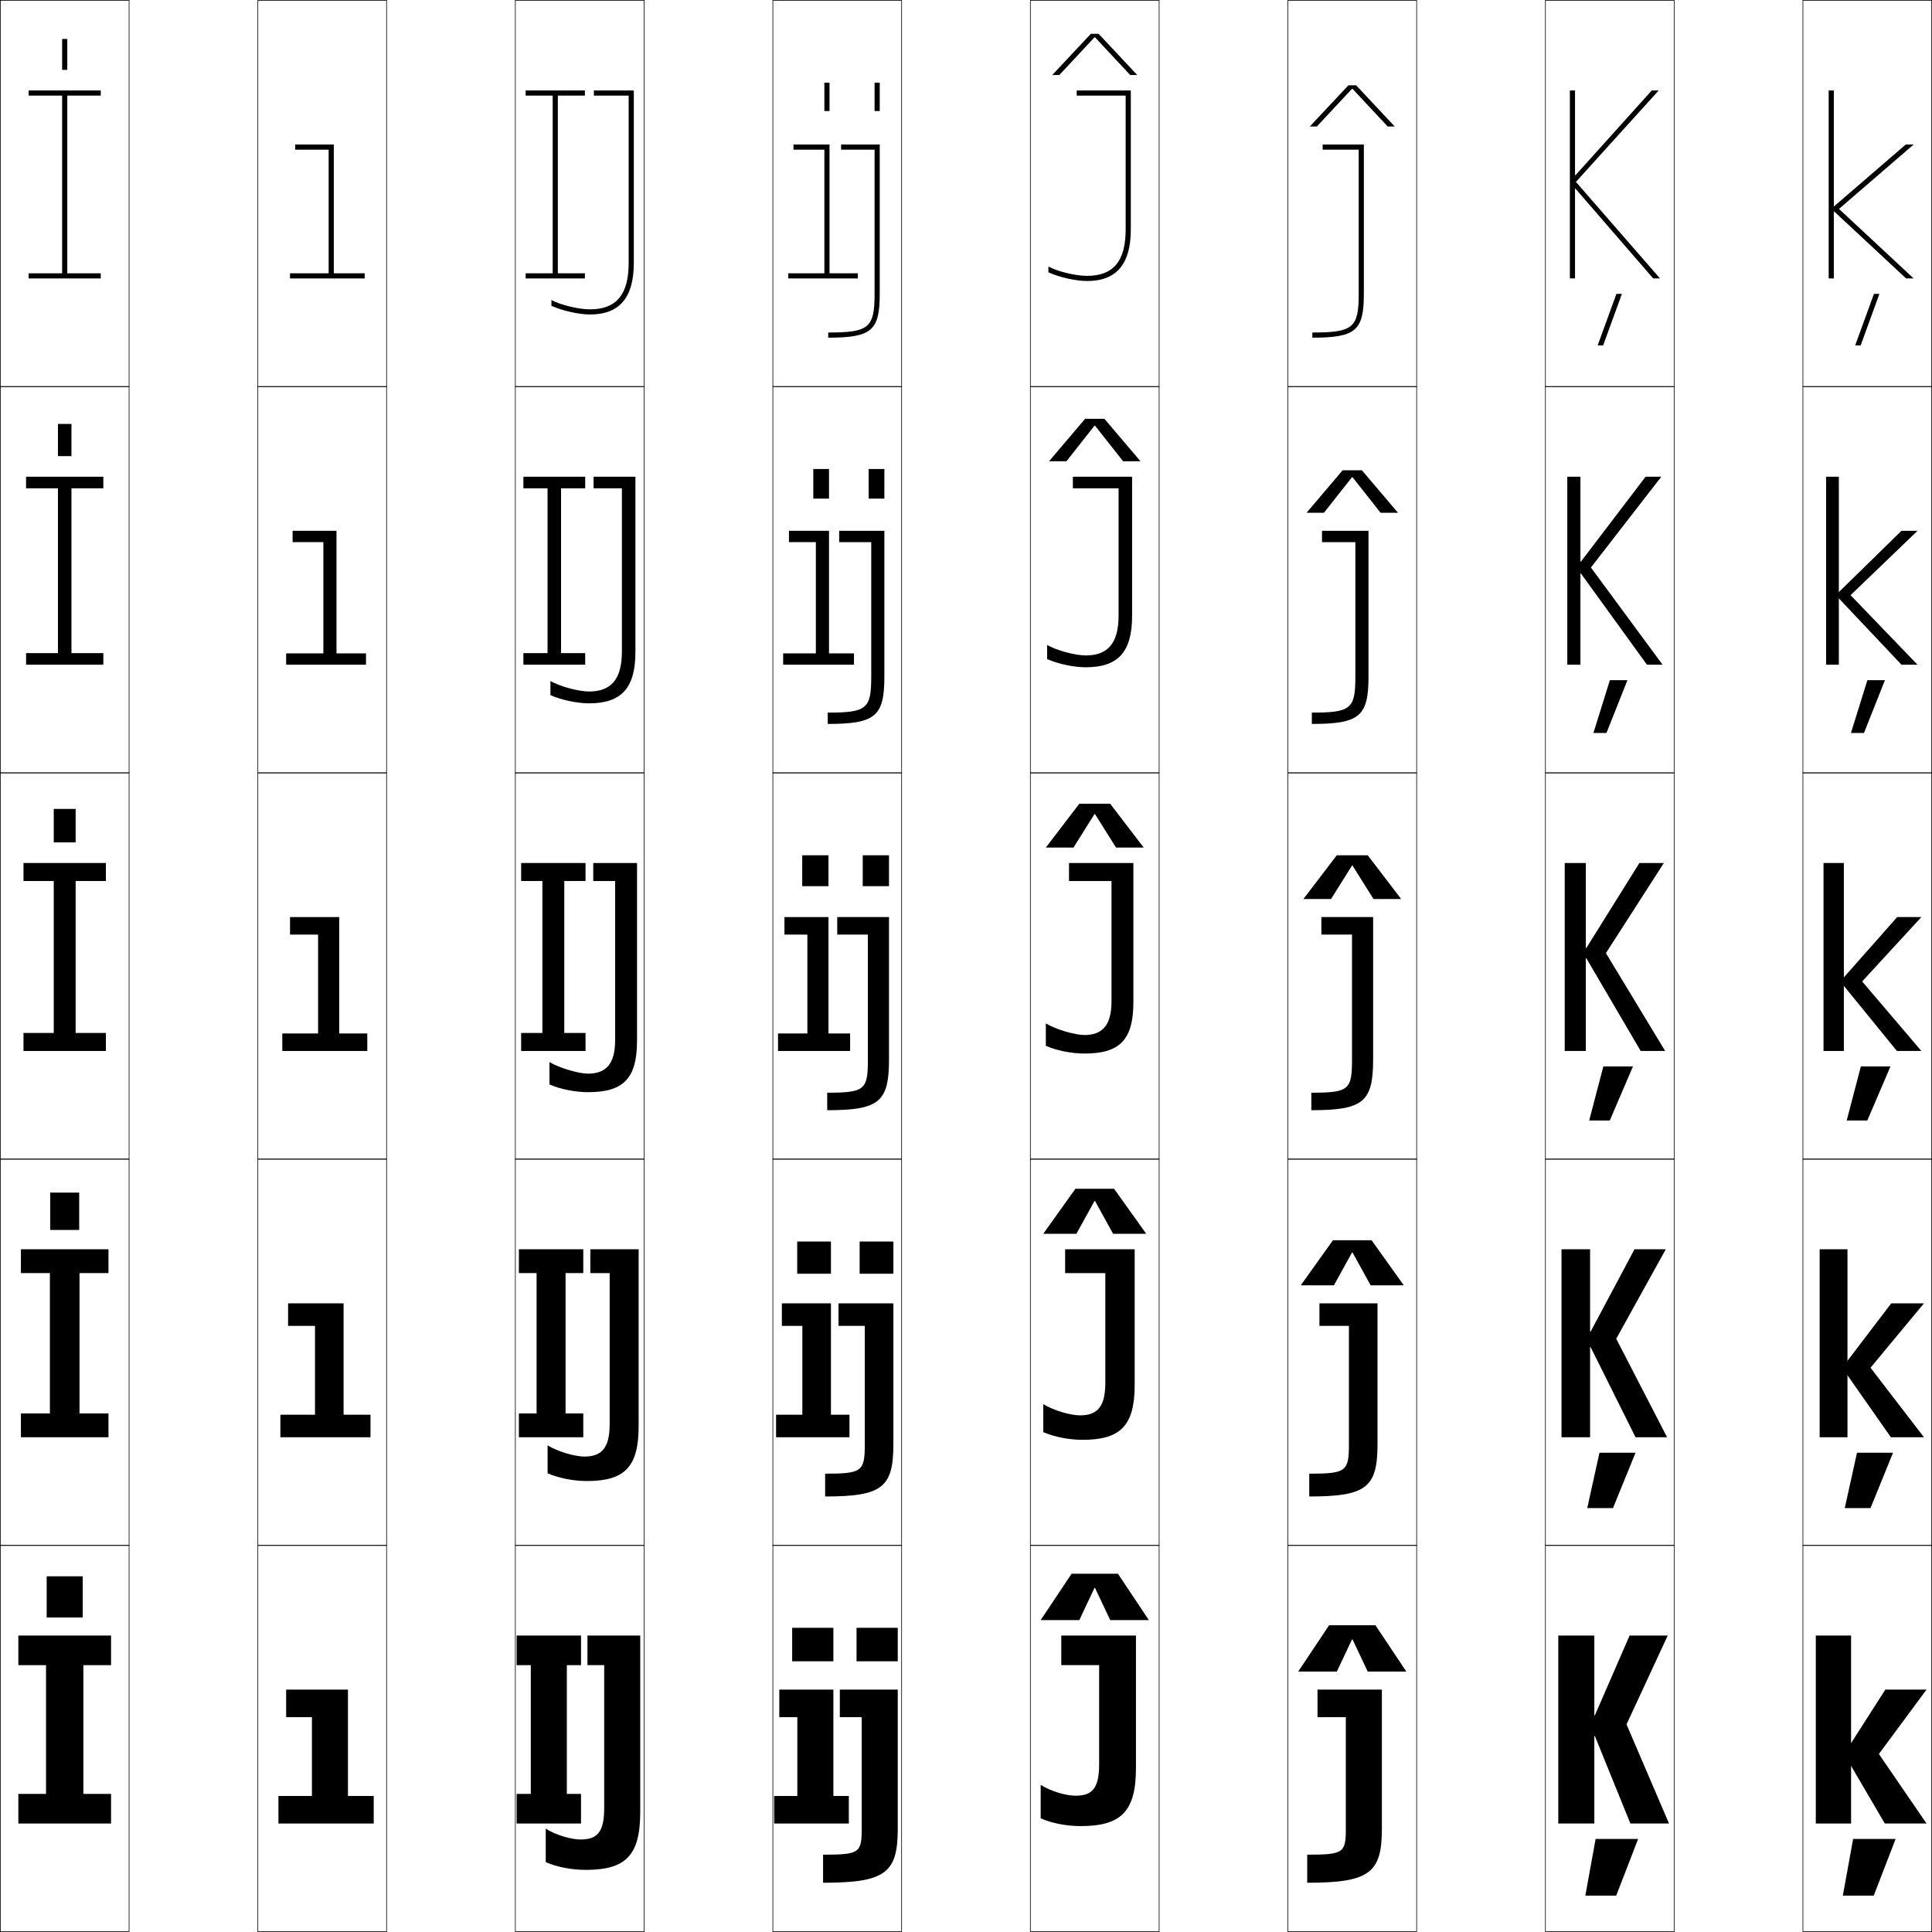
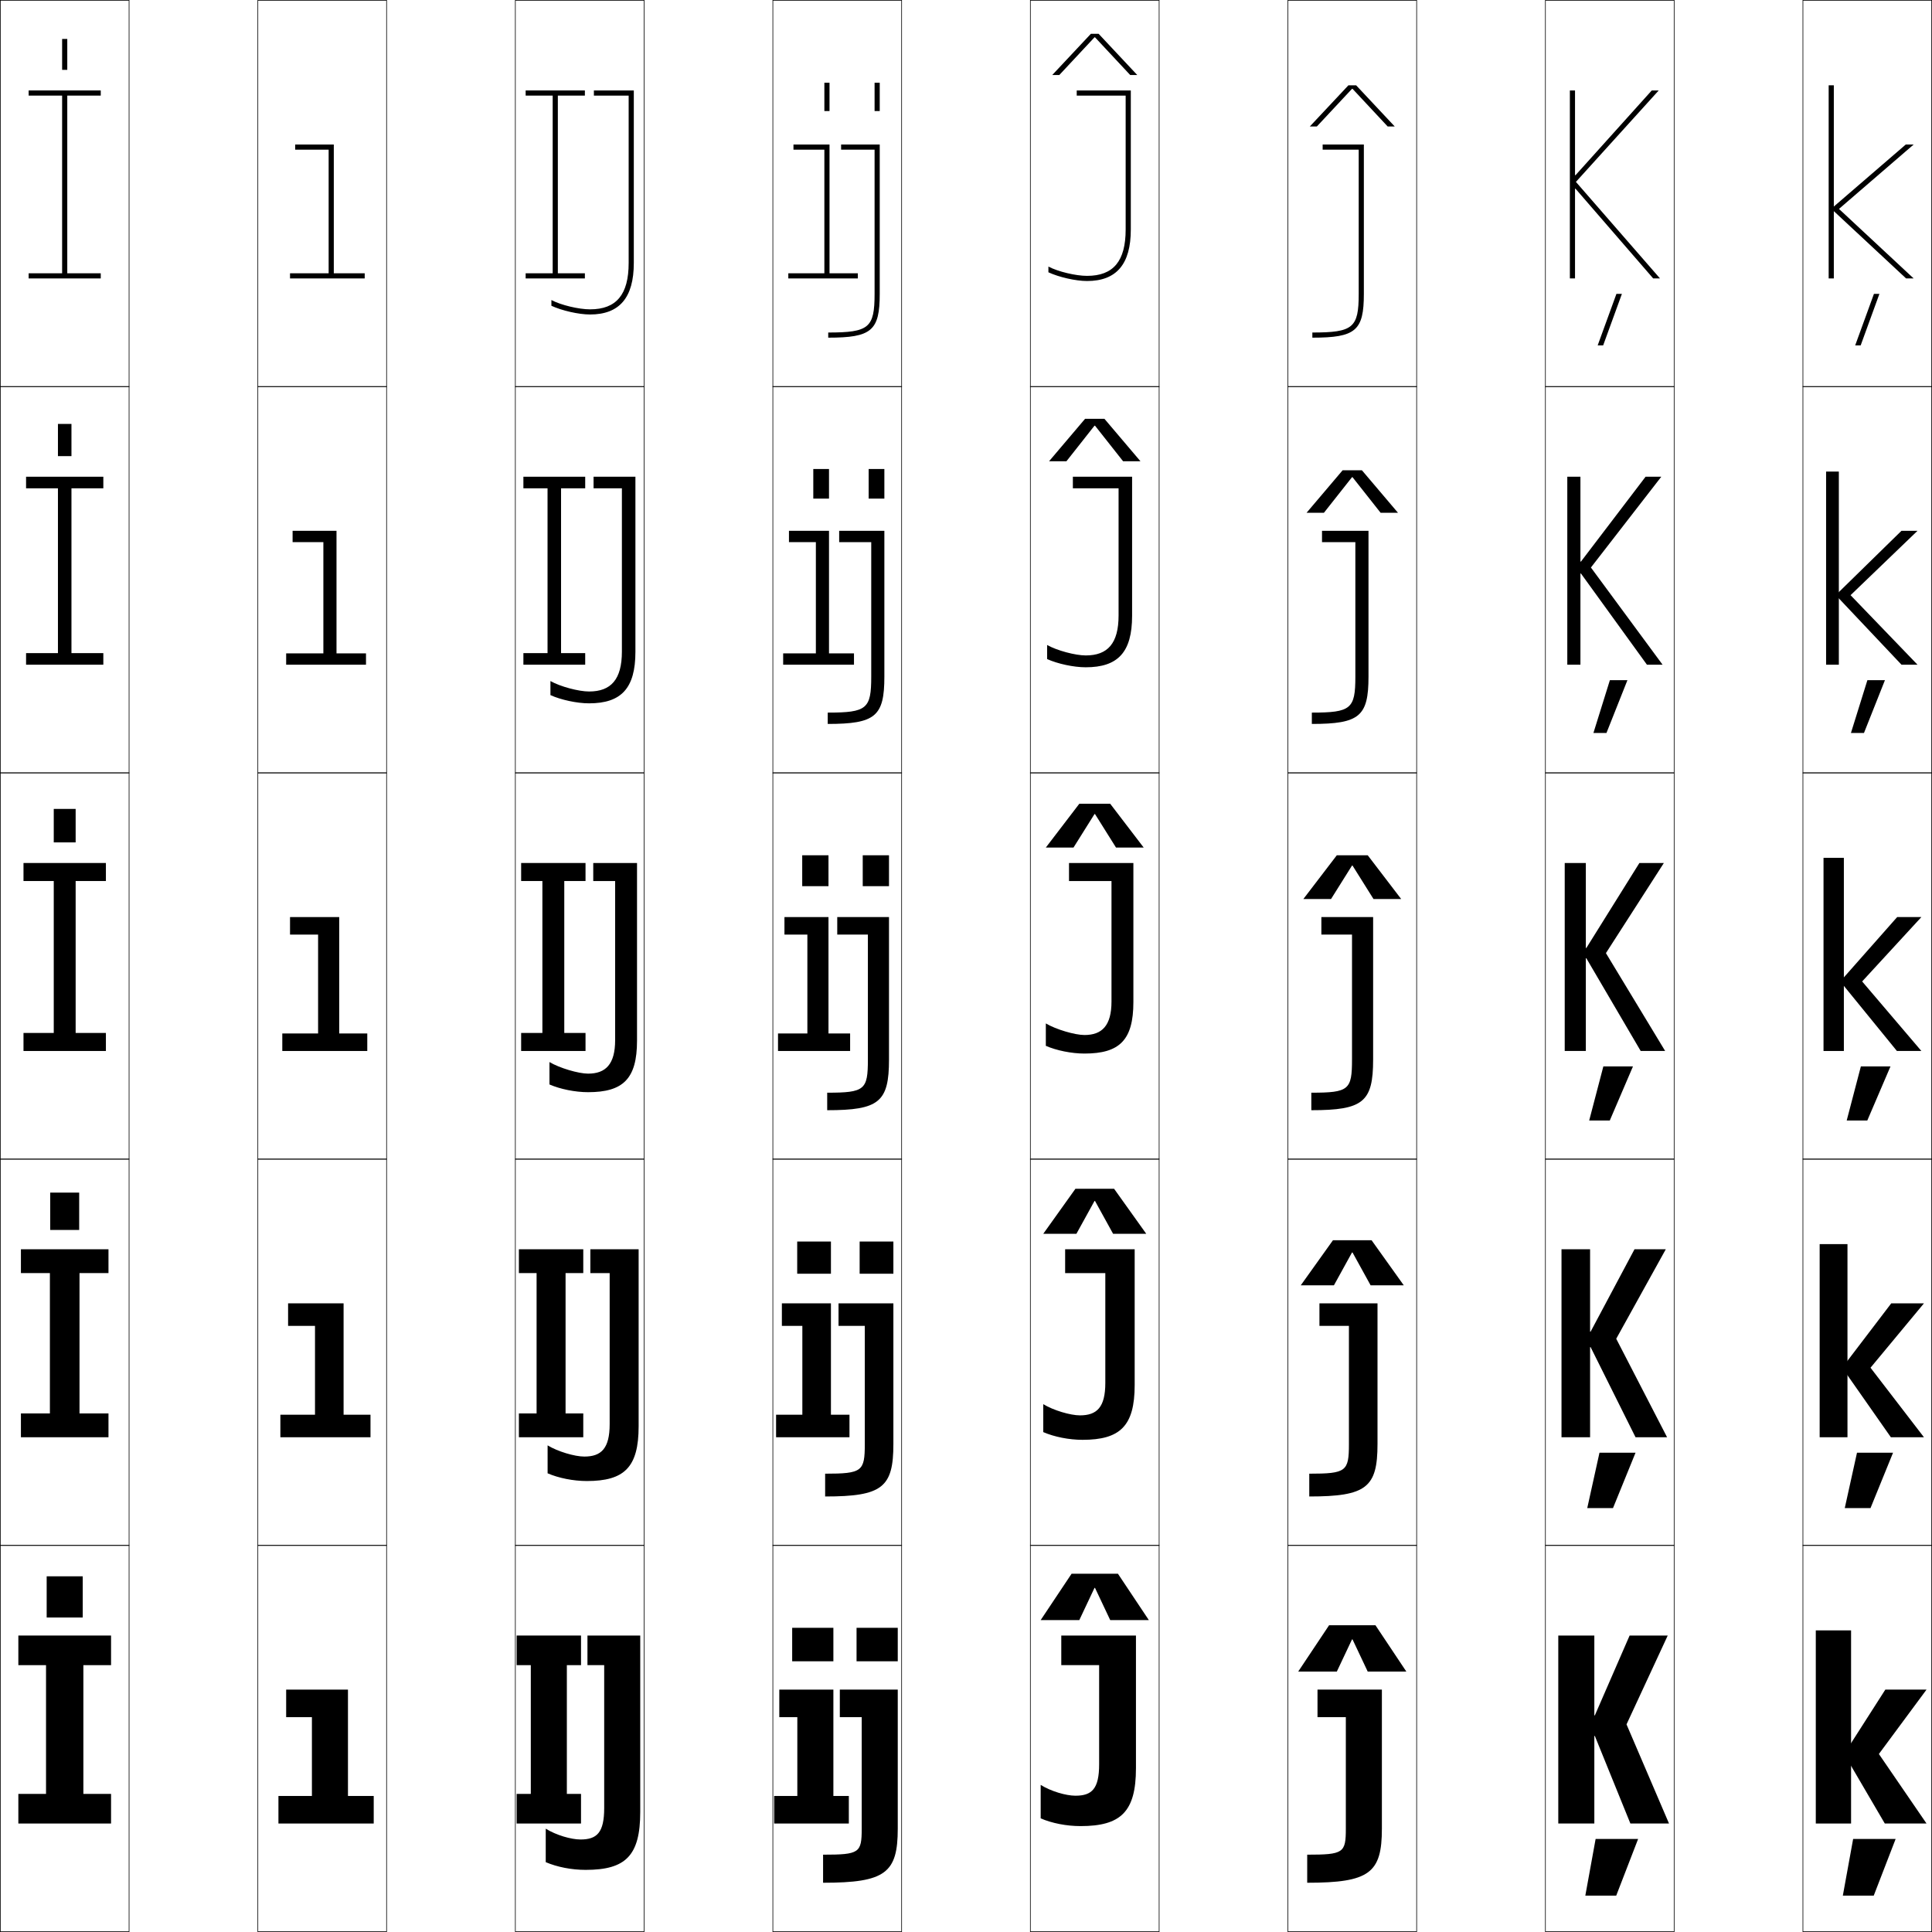
<svg xmlns="http://www.w3.org/2000/svg" width="750.25" height="750.25" viewBox="0 0 750.25 750.25" overflow="visible" enable-background="new 0 0 750.25 750.25" xml:space="preserve">
  <g id="レイヤー1">
    <g>
      <rect x="0.125" y="0.125" fill="none" stroke="#000000" stroke-width="0.25" width="50" height="150" />
      <rect x="100.125" y="0.125" fill="none" stroke="#000000" stroke-width="0.25" width="50" height="150" />
      <rect x="200.125" y="0.125" fill="none" stroke="#000000" stroke-width="0.25" width="50" height="150" />
      <rect x="300.125" y="0.125" fill="none" stroke="#000000" stroke-width="0.25" width="50" height="150" />
      <rect x="400.125" y="0.125" fill="none" stroke="#000000" stroke-width="0.25" width="50" height="150" />
      <rect x="500.125" y="0.125" fill="none" stroke="#000000" stroke-width="0.25" width="50" height="150" />
      <rect x="600.125" y="0.125" fill="none" stroke="#000000" stroke-width="0.25" width="50" height="150" />
      <rect x="0.125" y="150.125" fill="none" stroke="#000000" stroke-width="0.25" width="50" height="150" />
      <rect x="100.125" y="150.125" fill="none" stroke="#000000" stroke-width="0.25" width="50" height="150" />
      <rect x="200.125" y="150.125" fill="none" stroke="#000000" stroke-width="0.25" width="50" height="150" />
      <rect x="300.125" y="150.125" fill="none" stroke="#000000" stroke-width="0.25" width="50" height="150" />
      <rect x="400.125" y="150.125" fill="none" stroke="#000000" stroke-width="0.25" width="50" height="150" />
      <rect x="500.125" y="150.125" fill="none" stroke="#000000" stroke-width="0.25" width="50" height="150" />
      <rect x="600.125" y="150.125" fill="none" stroke="#000000" stroke-width="0.25" width="50" height="150" />
      <rect x="0.125" y="300.125" fill="none" stroke="#000000" stroke-width="0.25" width="50" height="150" />
      <rect x="100.125" y="300.125" fill="none" stroke="#000000" stroke-width="0.25" width="50" height="150" />
      <rect x="200.125" y="300.125" fill="none" stroke="#000000" stroke-width="0.25" width="50" height="150" />
      <rect x="300.125" y="300.125" fill="none" stroke="#000000" stroke-width="0.25" width="50" height="150" />
      <rect x="400.125" y="300.125" fill="none" stroke="#000000" stroke-width="0.25" width="50" height="150" />
      <rect x="500.125" y="300.125" fill="none" stroke="#000000" stroke-width="0.25" width="50" height="150" />
      <rect x="600.125" y="300.125" fill="none" stroke="#000000" stroke-width="0.25" width="50" height="150" />
      <rect x="0.125" y="450.125" fill="none" stroke="#000000" stroke-width="0.25" width="50" height="150" />
      <rect x="100.125" y="450.125" fill="none" stroke="#000000" stroke-width="0.25" width="50" height="150" />
      <rect x="200.125" y="450.125" fill="none" stroke="#000000" stroke-width="0.25" width="50" height="150" />
      <rect x="300.125" y="450.125" fill="none" stroke="#000000" stroke-width="0.25" width="50" height="150" />
      <rect x="400.125" y="450.125" fill="none" stroke="#000000" stroke-width="0.25" width="50" height="150" />
      <rect x="500.125" y="450.125" fill="none" stroke="#000000" stroke-width="0.25" width="50" height="150" />
      <rect x="600.125" y="450.125" fill="none" stroke="#000000" stroke-width="0.25" width="50" height="150" />
      <rect x="0.125" y="600.125" fill="none" stroke="#000000" stroke-width="0.25" width="50" height="150" />
      <rect x="100.125" y="600.125" fill="none" stroke="#000000" stroke-width="0.25" width="50" height="150" />
      <rect x="200.125" y="600.125" fill="none" stroke="#000000" stroke-width="0.25" width="50" height="150" />
      <rect x="300.125" y="600.125" fill="none" stroke="#000000" stroke-width="0.25" width="50" height="150" />
      <rect x="400.125" y="600.125" fill="none" stroke="#000000" stroke-width="0.25" width="50" height="150" />
      <rect x="500.125" y="600.125" fill="none" stroke="#000000" stroke-width="0.25" width="50" height="150" />
      <rect x="600.125" y="600.125" fill="none" stroke="#000000" stroke-width="0.25" width="50" height="150" />
      <rect x="700.125" y="0.125" fill="none" stroke="#000000" stroke-width="0.25" width="50" height="150" />
      <rect x="700.125" y="150.125" fill="none" stroke="#000000" stroke-width="0.25" width="50" height="150" />
      <rect x="700.125" y="300.125" fill="none" stroke="#000000" stroke-width="0.25" width="50" height="150" />
      <rect x="700.125" y="450.125" fill="none" stroke="#000000" stroke-width="0.25" width="50" height="150" />
      <rect x="700.125" y="600.125" fill="none" stroke="#000000" stroke-width="0.25" width="50" height="150" />
    </g>
    <g>
      <polygon points="141.625,108.125 141.625,106.125 129.625,106.125 129.625,56.125 114.625,56.125 114.625,58.125       127.625,58.125 127.625,106.125 112.625,106.125 112.625,108.125 " />
      <polygon points="130.675,206.125 113.625,206.125 113.625,210.525 125.575,210.525 125.575,253.725       111.125,253.725 111.125,258.125 142.125,258.125 142.125,253.725 130.675,253.725 " />
      <polygon points="131.725,356.125 112.625,356.125 112.625,362.926 123.525,362.926 123.525,401.325       109.625,401.325 109.625,408.125 142.625,408.125 142.625,401.325 131.725,401.325 " />
      <polygon points="111.875,506.125 111.875,514.875 122.325,514.875 122.325,549.375 108.875,549.375 108.875,558.125       143.875,558.125 143.875,549.375 133.425,549.375 133.425,506.125 " />
      <polygon points="111.125,656.125 111.125,666.825 121.125,666.825 121.125,697.425 108.125,697.425       108.125,708.125 145.125,708.125 145.125,697.425 135.125,697.425 135.125,656.125 " />
    </g>
    <g>
      <polygon points="43.125,708.125 43.125,696.625 32.375,696.625 32.375,646.625 43.125,646.625 43.125,635.125 7.125,635.125       7.125,646.625 17.875,646.625 17.875,696.625 7.125,696.625 7.125,708.125 " />
      <polygon points="42.125,558.125 42.125,548.875 30.875,548.875 30.875,494.375 42.125,494.375 42.125,485.125 8.125,485.125       8.125,494.375 19.375,494.375 19.375,548.875 8.125,548.875 8.125,558.125 " />
      <polygon points="41.125,408.125 41.125,401.125 29.375,401.125 29.375,342.125 41.125,342.125 41.125,335.125 9.125,335.125       9.125,342.125 20.875,342.125 20.875,401.125 9.125,401.125 9.125,408.125 " />
      <polygon points="27.75,189.625 40.125,189.625 40.125,185.125 10.125,185.125 10.125,189.625 22.5,189.625 22.5,253.625       10.125,253.625 10.125,258.125 40.125,258.125 40.125,253.625 27.75,253.625 " />
      <polygon points="39.125,108.125 39.125,106.125 26.125,106.125 26.125,37.125 39.125,37.125 39.125,35.125 11.125,35.125       11.125,37.125 24.125,37.125 24.125,106.125 11.125,106.125 11.125,108.125 " />
    </g>
    <g>
      <rect x="18.125" y="612.125" width="14" height="16" />
      <rect x="19.5" y="463.125" width="11.25" height="14.5" />
      <rect x="20.875" y="314.125" width="8.5" height="13" />
      <rect x="22.5" y="164.625" width="5.25" height="12.5" />
      <rect x="24.125" y="15.125" width="2" height="12" />
    </g>
    <g>
      <polygon points="620.421,134.125 622.55,134.125 629.829,114.125 627.702,114.125 " />
      <polygon points="618.773,284.625 623.838,284.625 631.977,264.125 625.164,264.125 " />
      <polygon points="617.125,435.125 625.125,435.125 634.125,414.125 622.625,414.125 " />
      <polygon points="616.375,585.625 626.375,585.625 635.125,564.125 621.125,564.125 " />
      <polygon points="615.625,736.125 627.625,736.125 636.125,714.125 619.625,714.125 " />
    </g>
    <g>
      <polygon points="720.421,134.125 722.55,134.125 729.829,114.125 727.702,114.125 " />
      <polygon points="718.773,284.625 723.838,284.625 731.977,264.125 725.164,264.125 " />
      <polygon points="717.125,435.125 725.125,435.125 734.125,414.125 722.625,414.125 " />
      <polygon points="716.375,585.625 726.375,585.625 735.125,564.125 721.125,564.125 " />
      <polygon points="715.625,736.125 727.625,736.125 736.125,714.125 719.625,714.125 " />
    </g>
    <g>
      <polygon points="425.025,616.625 419.125,629.125 404.125,629.125 416.125,611.125 434.125,611.125 446.125,629.125       431.125,629.125 425.225,616.625 " />
      <polygon points="425.025,466.375 418,479.125 405.125,479.125 417.625,461.625 432.625,461.625 445.125,479.125       432.25,479.125 425.225,466.375 " />
      <polygon points="425.025,316.125 416.875,329.125 406.125,329.125 419.125,312.125 431.125,312.125 444.125,329.125       433.375,329.125 425.225,316.125 " />
      <polygon points="425.025,165.309 414.12,179.125 407.375,179.125 421.375,162.625 428.875,162.625 442.875,179.125       436.13,179.125 425.225,165.309 " />
      <polygon points="441.625,29.125 438.885,29.125 425.225,14.493 425.024,14.493 411.365,29.125       408.625,29.125 423.625,13.125 426.625,13.125 " />
    </g>
    <g>
      <polygon points="225.625,708.125 225.625,696.625 220.125,696.625 220.125,646.625 225.625,646.625 225.625,635.125       200.625,635.125 200.625,646.625 206.125,646.625 206.125,696.625 200.625,696.625 200.625,708.125 " />
      <polygon points="226.5,558.125 226.5,548.875 219.625,548.875 219.625,494.375 226.5,494.375 226.5,485.125 201.5,485.125       201.5,494.375 208.375,494.375 208.375,548.875 201.5,548.875 201.5,558.125 " />
      <polygon points="227.375,408.125 227.375,401.125 219.125,401.125 219.125,342.125 227.375,342.125 227.375,335.125       202.375,335.125 202.375,342.125 210.625,342.125 210.625,401.125 202.375,401.125 202.375,408.125 " />
      <polygon points="227.25,258.125 227.25,253.625 217.875,253.625 217.875,189.625 227.25,189.625 227.25,185.125 203.25,185.125       203.25,189.625 212.625,189.625 212.625,253.625 203.25,253.625 203.25,258.125 " />
      <polygon points="227.125,108.125 227.125,106.125 216.625,106.125 216.625,37.125 227.125,37.125 227.125,35.125       204.125,35.125 204.125,37.125 214.625,37.125 214.625,106.125 204.125,106.125 204.125,108.125 " />
    </g>
    <g>
      <g>
        <polygon points="333.125,108.125 333.125,106.125 322.125,106.125 322.125,56.125 308.125,56.125 308.125,58.125        320.125,58.125 320.125,106.125 306.125,106.125 306.125,108.125 " />
        <rect x="320.125" y="32.125" width="2" height="11" />
      </g>
      <g>
        <polygon points="321.925,206.125 306.375,206.125 306.375,210.525 316.825,210.525 316.825,253.725        304.125,253.725 304.125,258.125 331.625,258.125 331.625,253.725 321.925,253.725 " />
        <rect x="315.825" y="182.125" width="6.1" height="11.5" />
      </g>
      <g>
        <polygon points="321.725,356.125 304.625,356.125 304.625,362.926 313.525,362.926 313.525,401.325        302.125,401.325 302.125,408.125 330.125,408.125 330.125,401.325 321.725,401.325 " />
        <rect x="311.524" y="332.125" width="10.2" height="12" />
      </g>
      <g>
        <polygon points="303.625,506.125 303.625,514.875 311.575,514.875 311.575,549.375 301.375,549.375 301.375,558.125        329.875,558.125 329.875,549.375 322.675,549.375 322.675,506.125 " />
        <rect x="309.575" y="482.125" width="13.1" height="12.5" />
      </g>
      <g>
        <polygon points="302.625,656.125 302.625,666.825 309.625,666.825 309.625,697.425 300.625,697.425        300.625,708.125 329.625,708.125 329.625,697.425 323.625,697.425 323.625,656.125 " />
        <rect x="307.625" y="632.125" width="16" height="13" />
      </g>
    </g>
    <g>
      <g>
        <path d="M334.625,710.125c0,9.41-0.883,10.1-15,10.1V731.125c24.222,0,29-3.805,29-21v-54h-22.5       v10.7h8.5V710.125z" />
        <rect x="332.625" y="632.125" width="16" height="13" />
      </g>
      <g>
        <path d="M335.825,560.775c0,10.598-1.035,11.5-15.4,11.5V581.125       c22.199,0,26.5-3.502,26.5-20.35V506.125H325.625v8.75h10.2V560.775z" />
        <rect x="333.825" y="482.125" width="13.1" height="12.5" />
      </g>
      <g>
        <path d="M337.024,411.425c0,11.786-1.188,12.9-15.8,12.9V431.125       c20.176,0,24-3.2,24-19.7V356.125H325.125v6.8h11.899V411.425z" />
        <rect x="335.024" y="332.125" width="10.2" height="12" />
      </g>
      <g>
        <path d="M338.325,262.775c0,12.482-1.687,13.95-16.9,13.95V281.125       c18.499,0,22-2.951,22-18.35V206.125H325.875v4.4h12.45V262.775z" />
        <rect x="337.325" y="182.125" width="6.1" height="11.5" />
      </g>
      <g>
        <path d="M339.625,114.125c0,13.178-2.187,15-18,15v2c16.822,0,20-2.701,20-17v-58h-15v2h13V114.125z" />
        <rect x="339.625" y="32.125" width="2" height="11" />
      </g>
    </g>
    <g>
      <path d="M248.625,635.125h-20.5v11.5h6.5v55.5c0,9.532-2.811,12.2-9.2,12.2      c-3.656,0-9.527-1.708-13.5-4.2v13c4.439,1.907,10.064,3,15.5,3      c15.42,0,21.2-5.393,21.2-22.5V635.125z" />
      <path d="M248,485.125h-18.75v9.25h7.5v58.65c0,9.451-3.252,12.6-9.85,12.6      c-3.669,0-10.3-1.932-14.25-4.35V572.125c4.281,1.857,10.024,3,15.25,3      C242.396,575.125,248,569.854,248,553.875V485.125z" />
      <path d="M247.375,335.125h-17v7h8.5v61.8c0,9.372-3.694,13-10.5,13c-3.682,0-11.072-2.155-15-4.5      V421.125c4.122,1.807,9.983,3,15,3c13.571,0,19-5.15,19-20V335.125z" />
      <path d="M246.75,185.125H230.5v4.5h11v63.4c0,10.826-4.23,15.5-12.75,15.5      c-4.019,0-11.186-1.898-15-4.057v5.464c4.094,1.845,10.289,3.192,15,3.192      c12.505,0,18-5.846,18-20V185.125z" />
      <path d="M246.125,35.125h-15.5v2h13.5v65c0,12.28-4.767,18-15,18c-4.355,0-11.299-1.641-15-3.613      v2.229c4.066,1.883,10.595,3.385,15,3.385c11.439,0,17-6.542,17-20V35.125z" />
    </g>
    <g>
      <path d="M441.125,635.125h-29v11.5h14.7v38.5c0,9.532-2.811,12.2-9.2,12.2      c-3.656,0-9.527-1.708-13.5-4.2v13c4.439,1.907,10.064,3,15.5,3c15.555,0,21.5-5.5,21.5-22.5      V635.125z" />
      <path d="M440.625,485.125h-27v9.25h15.6v42.65c0,9.451-3.252,12.6-9.85,12.6      c-3.669,0-10.3-1.932-14.25-4.35V556.125c4.281,1.857,10.023,3,15.25,3      c14.562,0,20.25-5.325,20.25-21.25V485.125z" />
      <path d="M440.125,335.125h-25v7h16.5v46.8c0,9.372-3.694,13-10.5,13c-3.682,0-11.072-2.155-15-4.5      V406.125c4.122,1.807,9.983,3,15,3c13.571,0,19-5.15,19-20V335.125z" />
      <path d="M439.625,185.125h-23v4.5h17.75v49.4c0,10.826-4.23,15.5-12.75,15.5      c-4.019,0-11.186-1.898-15-4.057v5.464c4.094,1.845,10.289,3.192,15,3.192      c12.506,0,18-5.846,18-20V185.125z" />
      <path d="M439.125,35.125h-21v2h19v52c0,12.28-4.767,18-15,18c-4.355,0-11.299-1.641-15-3.613v2.229      c4.066,1.883,10.595,3.385,15,3.385c11.439,0,17-6.542,17-20V35.125z" />
    </g>
    <g>
      <path d="M522.625,710.125c0,9.41-0.883,10.1-15,10.1V731.125c24.222,0,29-3.805,29-21v-54h-25      v10.7h11V710.125z" />
      <path d="M523.824,560.775c0,10.598-1.035,11.5-15.399,11.5V581.125      c22.198,0,26.5-3.502,26.5-20.35V506.125H512.375v8.75h11.449V560.775z" />
      <path d="M525.024,411.425c0,11.786-1.188,12.9-15.8,12.9V431.125      c20.176,0,24-3.2,24-19.7V356.125H513.125v6.8h11.899V411.425z" />
      <path d="M513.375,206.125v4.4h12.949v52.25c0,12.482-1.688,13.95-16.899,13.95V281.125      c18.499,0,22-2.951,22-18.35V206.125H513.375z" />
      <path d="M527.625,114.125c0,13.178-2.188,15-18,15v2c16.822,0,20-2.701,20-17v-58h-16v2h14V114.125z" />
    </g>
    <g>
      <polygon points="525.025,636.625 519.125,649.125 504.125,649.125 516.125,631.125 534.125,631.125 546.125,649.125       531.125,649.125 525.225,636.625 " />
      <polygon points="525.025,486.375 518,499.125 505.125,499.125 517.625,481.625 532.625,481.625 545.125,499.125       532.25,499.125 525.225,486.375 " />
      <polygon points="525.025,336.125 516.875,349.125 506.125,349.125 519.125,332.125 531.125,332.125 544.125,349.125       533.375,349.125 525.225,336.125 " />
      <polygon points="525.225,185.309 525.025,185.309 514.12,199.125 507.375,199.125 521.375,182.625       528.875,182.625 542.875,199.125 536.13,199.125 " />
      <polygon points="541.625,49.125 538.885,49.125 525.225,34.493 525.024,34.493 511.365,49.125       508.625,49.125 523.625,33.125 526.625,33.125 " />
    </g>
    <g>
      <polygon points="619.325,674.125 633.125,708.125 648.125,708.125 631.625,669.625 647.625,635.125 632.825,635.125       619.325,666.125 619.125,666.125 619.125,635.125 605.125,635.125 605.125,708.125 619.125,708.125 619.125,674.125 " />
      <polygon points="617.676,523.125 635.125,558.125 647.375,558.125 627.625,519.875 646.875,485.125 634.725,485.125       617.676,517.125 617.475,517.125 617.475,485.125 606.375,485.125 606.375,558.125 617.475,558.125       617.475,523.125 " />
      <polygon points="615.825,368.125 615.825,335.125 607.625,335.125 607.625,408.125 615.825,408.125       615.825,372.125 616.025,372.125 637.125,408.125 646.625,408.125 623.625,370.125 646.125,335.125 636.625,335.125       616.025,368.125 " />
      <polygon points="613.725,258.125 613.725,222.708 613.926,222.708 639.554,258.125 645.625,258.125       617.798,220.38 645.125,185.125 639.025,185.125 613.926,218.076 613.725,218.076       613.725,185.125 608.625,185.125 608.625,258.125 " />
      <polygon points="611.625,68.028 611.625,35.125 609.625,35.125 609.625,108.125 611.625,108.125 611.625,73.291       611.825,73.291 641.982,108.125 644.625,108.125 611.971,70.635 644.125,35.125 641.426,35.125       611.825,68.028 " />
    </g>
    <g>
      <g>
-         <rect x="705.125" y="635.125" width="13.7" height="73" />
+         <rect x="705.125" y="633.125" width="13.7" height="75" />
        <polygon points="748.125,656.125 732.125,656.125 716.125,681.125 731.925,708.125 748.125,708.125 729.625,681.125 " />
      </g>
      <g>
-         <rect x="706.625" y="485.125" width="10.801" height="73" />
+         <rect x="706.625" y="483.125" width="10.801" height="75" />
        <polygon points="747.125,506.125 734.425,506.125 715.375,531.125 734.275,558.125 747.125,558.125 726.375,531.125        " />
      </g>
      <g>
-         <rect x="708.125" y="335.125" width="7.9" height="73" />
+         <rect x="708.125" y="333.125" width="7.9" height="75" />
        <polygon points="746.125,356.125 736.725,356.125 714.625,381.125 736.625,408.125 746.125,408.125 723.125,381.125 " />
      </g>
      <g>
-         <rect x="709.125" y="185.125" width="4.95" height="73" />
+         <rect x="709.125" y="183.125" width="4.95" height="75" />
        <polygon points="744.625,206.125 738.394,206.125 712.877,231.097 738.407,258.125 744.625,258.125        718.625,231.125 " />
      </g>
      <g>
-         <rect x="710.125" y="35.125" width="2" height="73" />
+         <rect x="710.125" y="33.125" width="2" height="75" />
        <polygon points="714.125,81.125 743.125,56.125 740.062,56.125 711.128,81.068 740.189,108.125 743.125,108.125        " />
      </g>
    </g>
  </g>
</svg>
